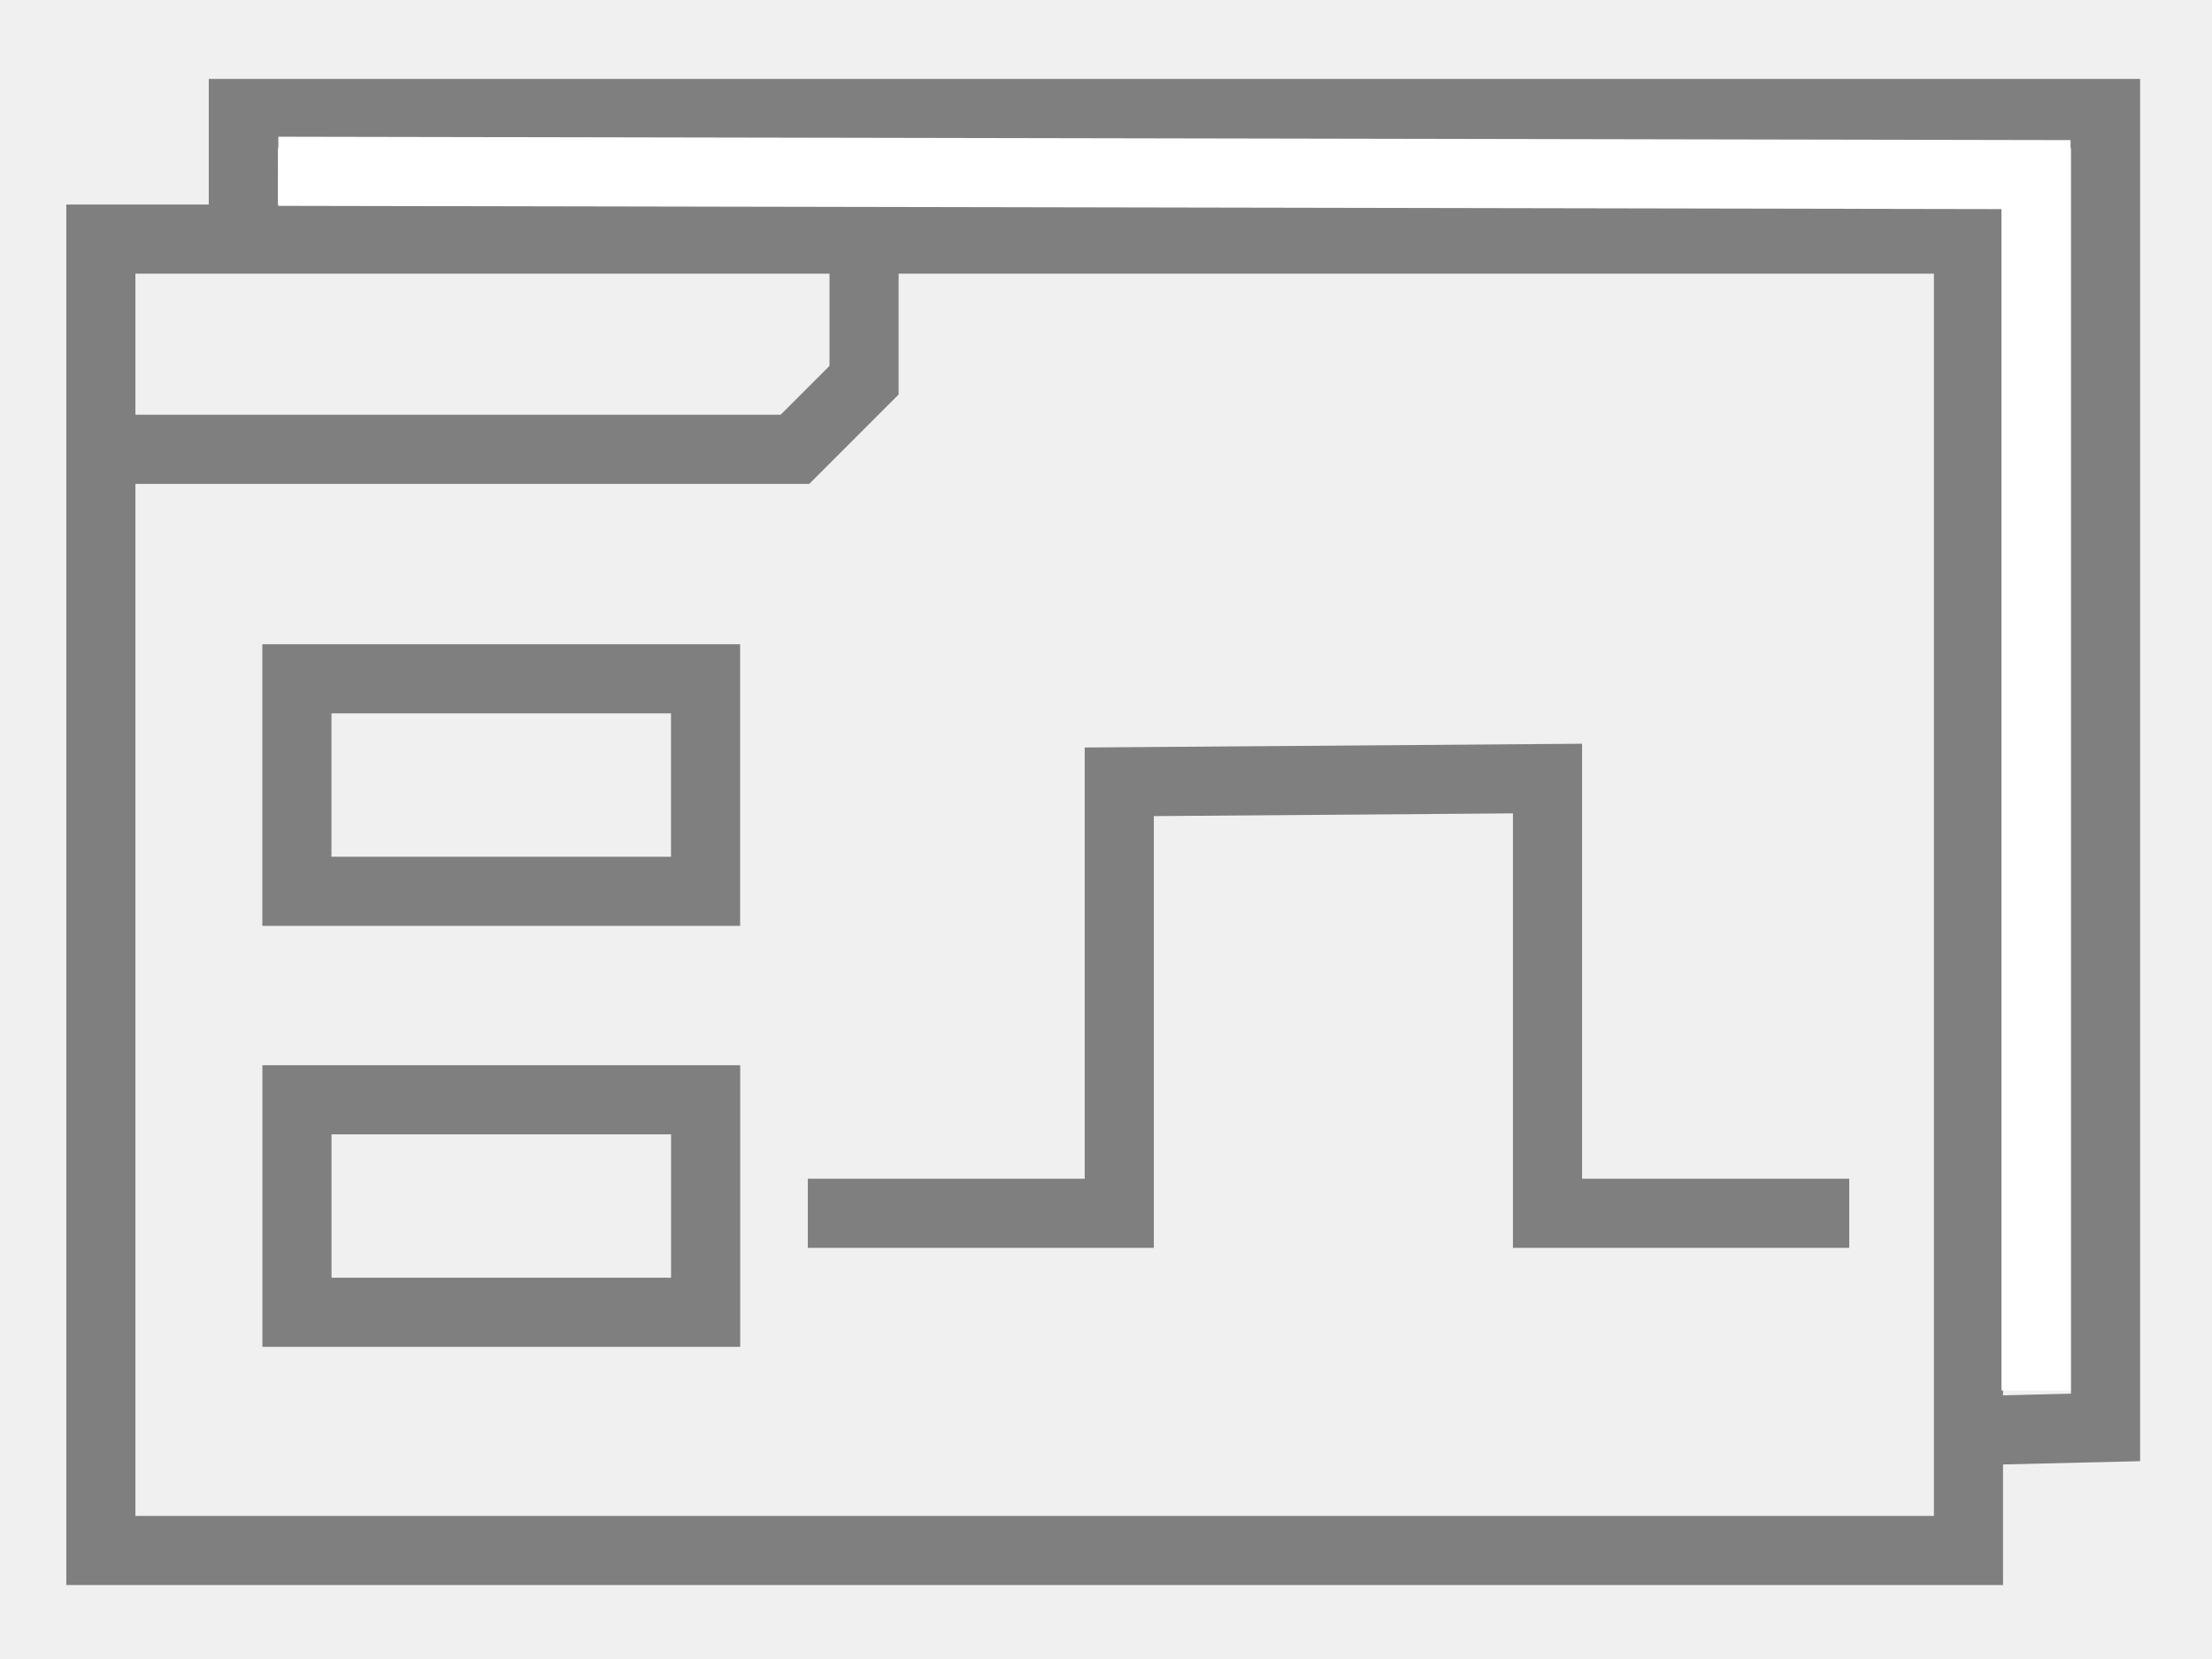
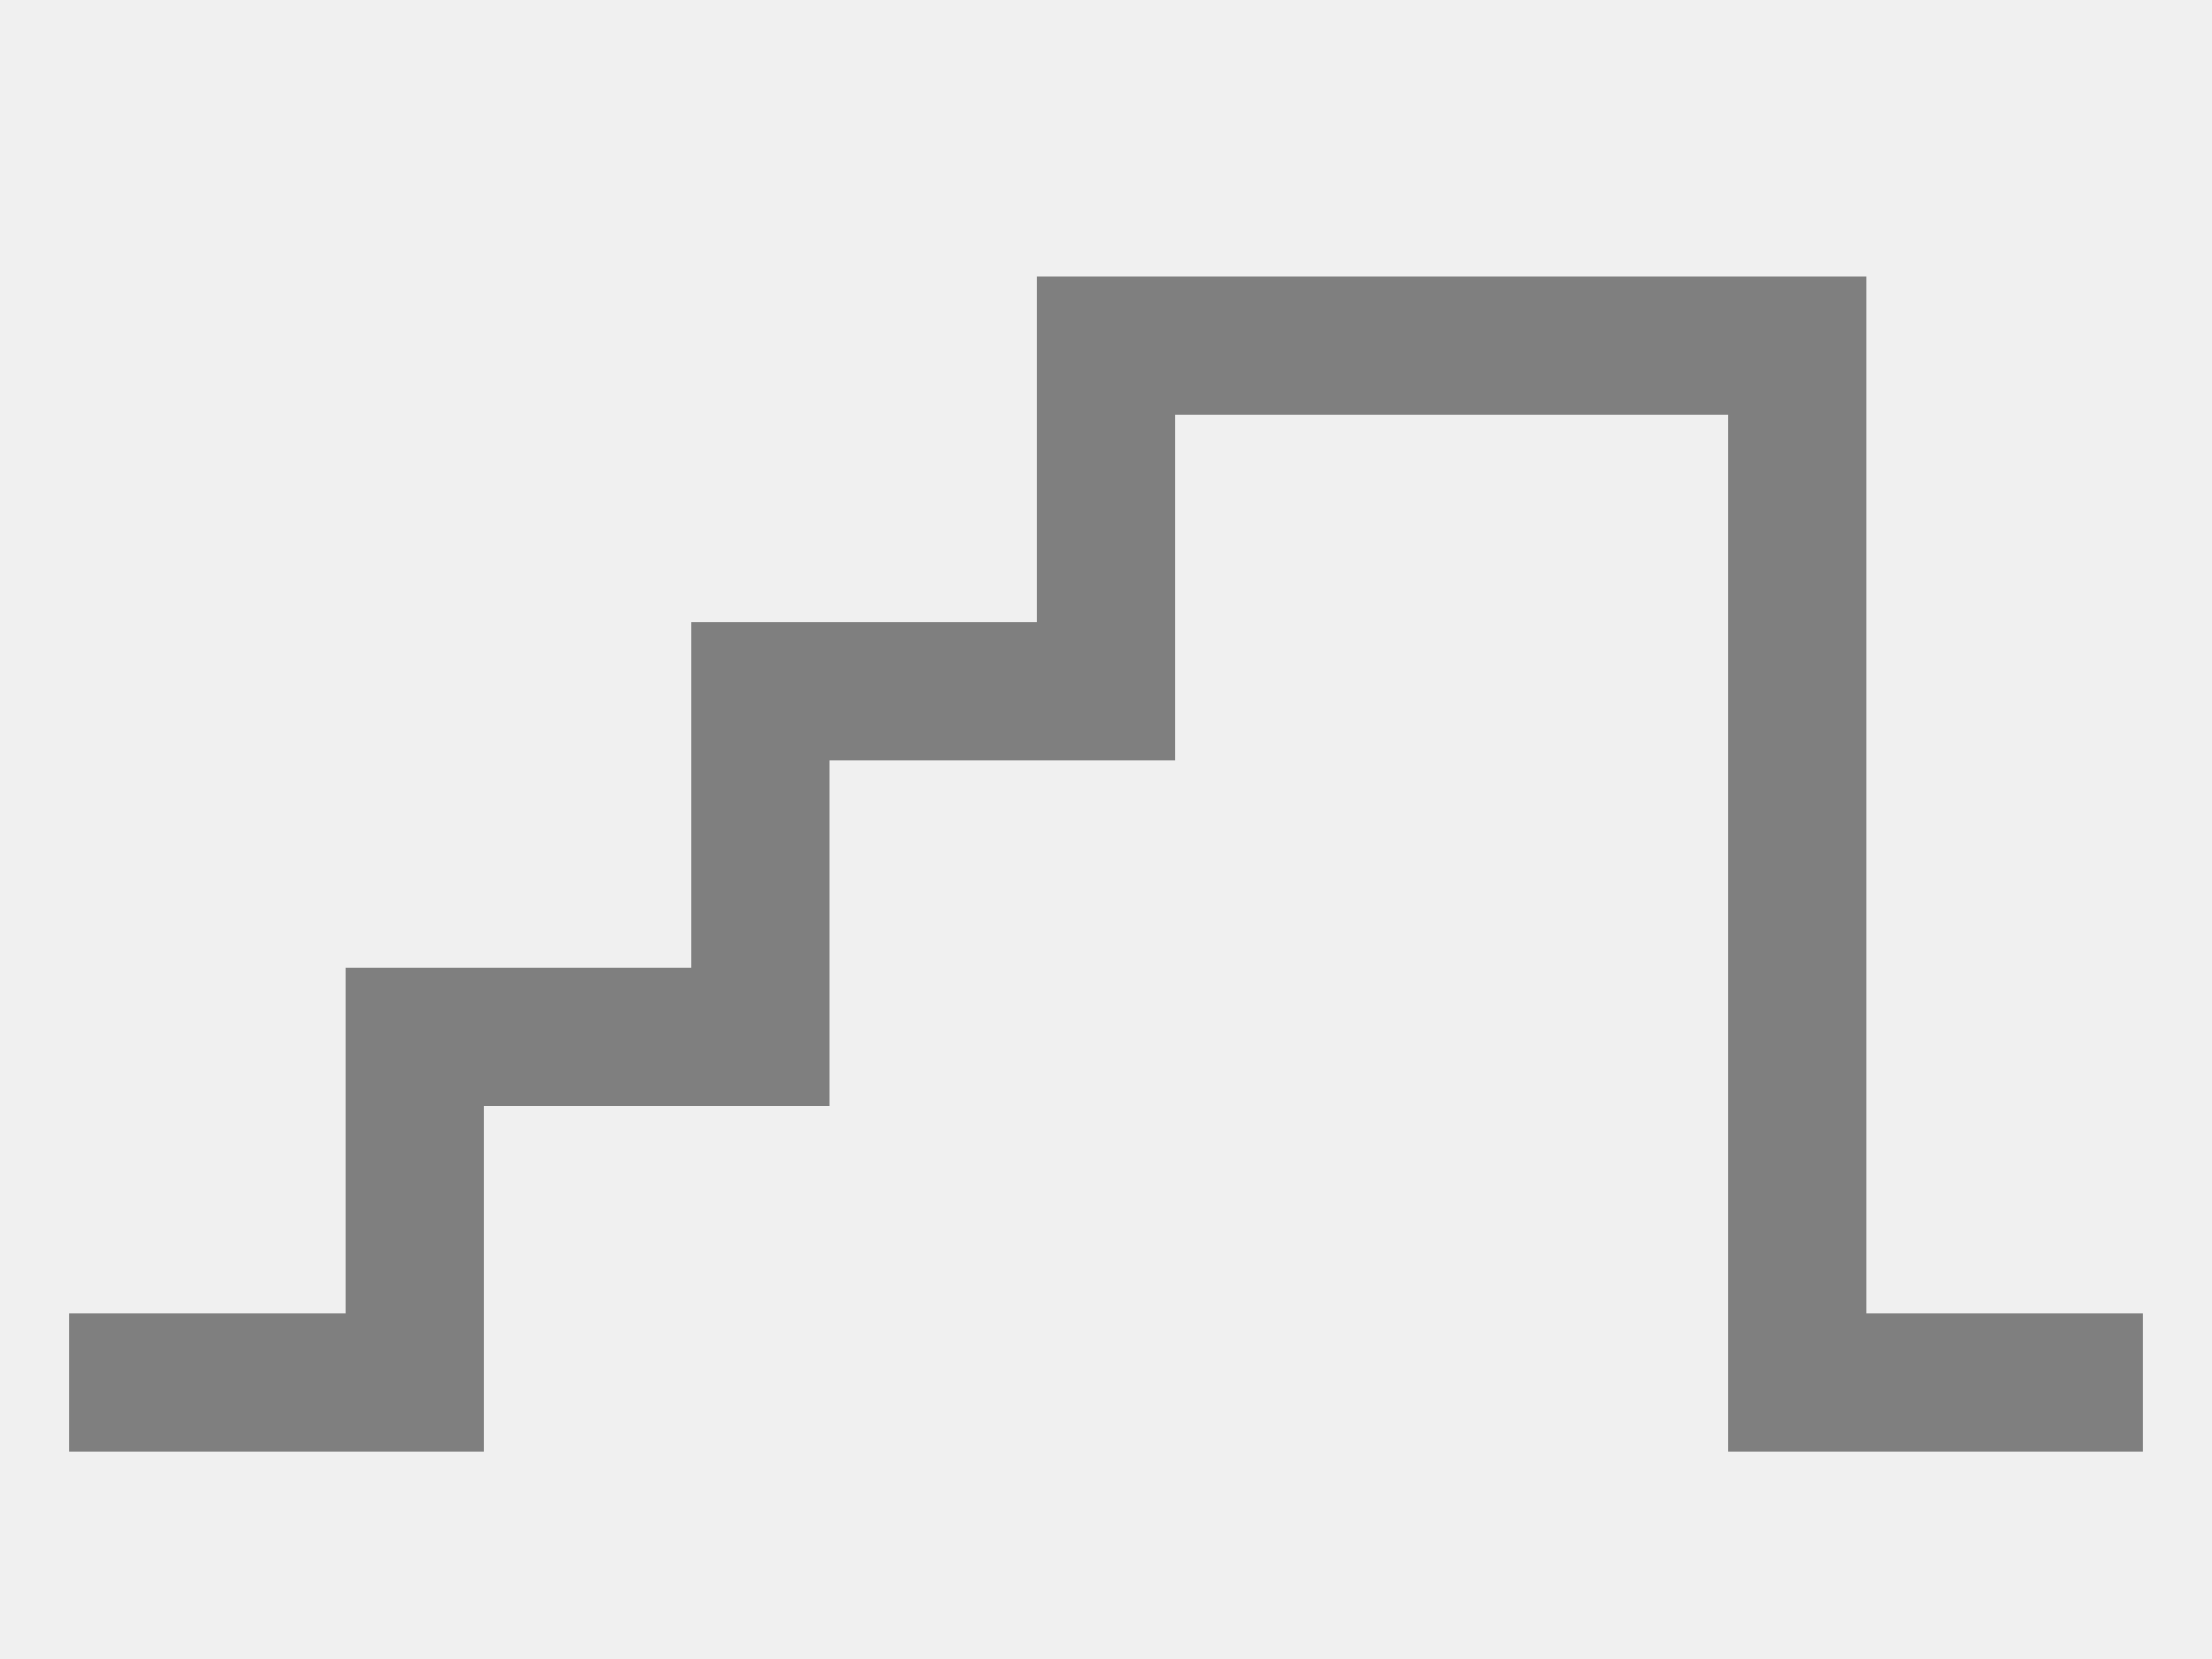
- <svg xmlns="http://www.w3.org/2000/svg" width="32" height="24" id="svg2" version="1.1">
-   <defs id="defs4">
-     </defs>
-   <g id="layer1" transform="translate(0,2.0)">
-     <rect style="fill:none;stroke:#7f7f7f;stroke-width:1;stroke-miterlimit:4;stroke-dasharray:none;stroke-opacity:1" id="rect4554" width="27.018" height="18.971" x="1.459" y="1.459" />
-     <path style="fill:none;stroke:#7f7f7f;stroke-width:1px;stroke-linecap:butt;stroke-linejoin:miter;stroke-opacity:1" d="m 1.5,4.5 h 10.0 l 1.0,-1.0 v -2.0 0" id="path4556" />
-     <path style="fill:none;stroke:#7f7f7f;stroke-width:1px;stroke-linecap:butt;stroke-linejoin:miter;stroke-opacity:1" d="m 3.52,1.707 v -2.065 H 30.46 V 18.65 l -1.971,0.047" id="path4517" />
-     <rect style="fill:none;stroke:#7f7f7f;stroke-width:1;stroke-miterlimit:4;stroke-dasharray:none;stroke-opacity:1" id="rect4554-5-5-2-3" width="5.912" height="3.074" x="4.295" y="7.82" />
-     <rect style="fill:none;stroke:#7f7f7f;stroke-width:1;stroke-miterlimit:4;stroke-dasharray:none;stroke-opacity:1" id="rect4554-5-5-2-3-3" width="5.912" height="3.074" x="4.296" y="13.91" />
-     <path style="fill:none;stroke:#7f7f7f;stroke-width:1px;stroke-linecap:butt;stroke-linejoin:miter;stroke-opacity:1" d="m 11.686,15.552 h 4.506 V 9.31 l 6.195,-0.047 v 6.289 h 4.365" id="path5264" />
-     <path style="fill:none;fill-rule:evenodd;stroke:#ffffff;stroke-width:1;stroke-linecap:butt;stroke-linejoin:miter;stroke-miterlimit:4;stroke-dasharray:none;stroke-opacity:1" d="m 4.026,0.478 c 0,0 25.428,0.048 25.428,0.048 0,0 0,17.589 0,17.589" id="path5243" />
-   </g>
+ <svg xmlns="http://www.w3.org/2000/svg" width="100%" height="100%" viewBox="0 0 32 24" preserveAspectRatio="xMidYMid meet" version="1.1">
+   <path stroke="#7f7f7f" stroke-width="2" fill="none" d="M 1,20 L 6,20 L 6,15 L 11,15 L 11,10 L 16,10 L 16,5 L 26,5 L 26,20 L 31,20 " />
</svg>
